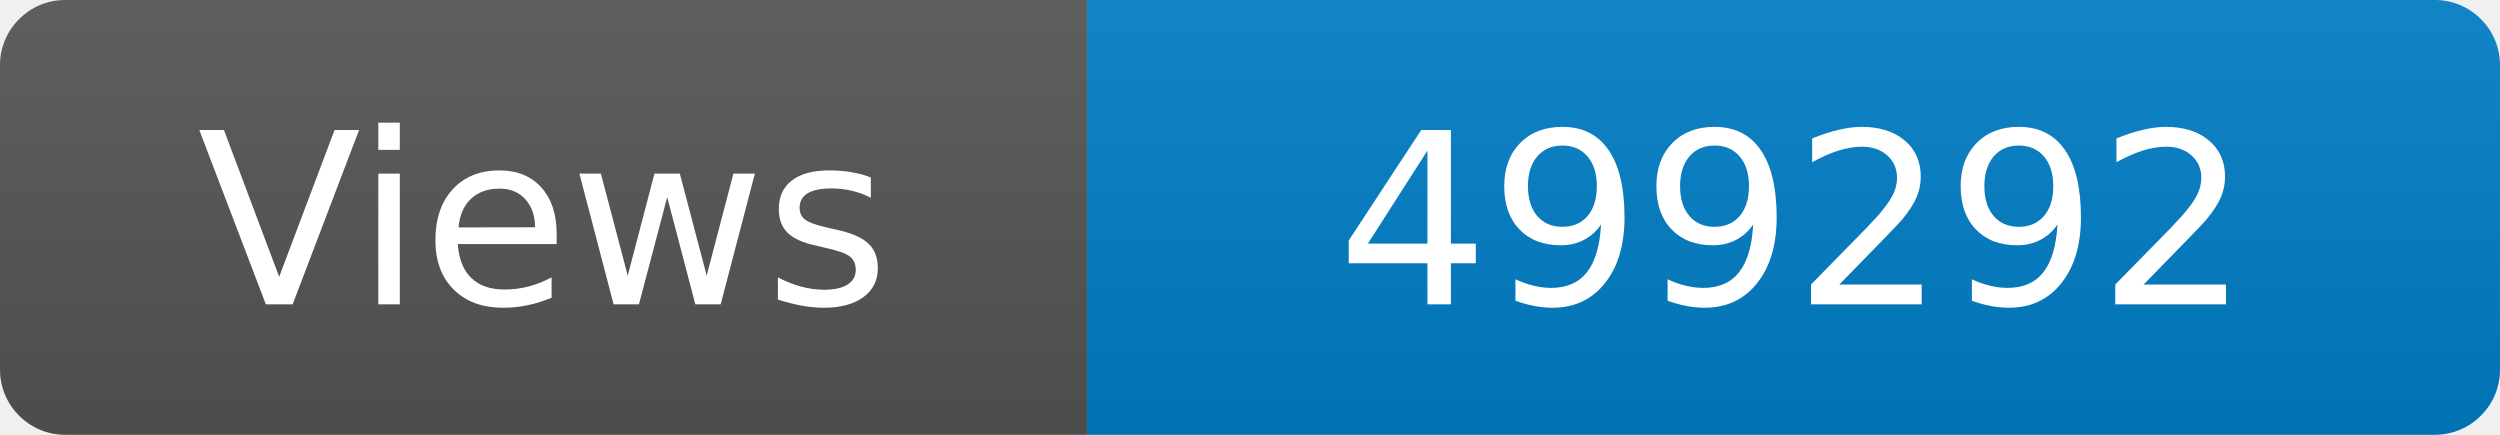
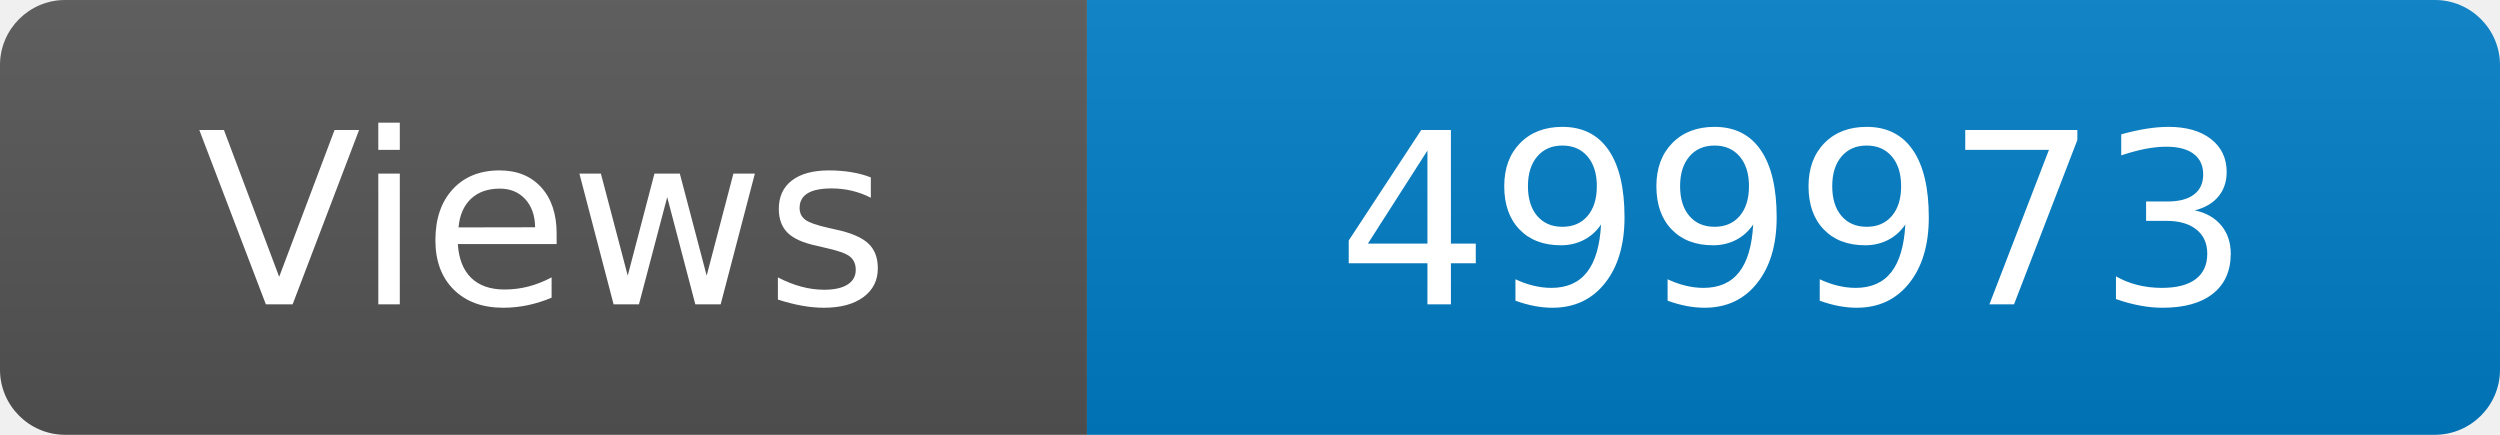
<svg xmlns="http://www.w3.org/2000/svg" width="115" height="20" role="img" aria-label="Maintained?: yes">
  <linearGradient id="s" x2="0" y2="100%">
    <stop offset="0" stop-color="#bbb" stop-opacity=".1" />
    <stop offset="1" stop-opacity=".1" />
  </linearGradient>
  <clipPath id="r">
    <rect width="115" height="20" rx="3" fill="#fff" />
  </clipPath>
  <g clip-path="url(#r)">
    <rect width="50" height="20" fill="#555" />
    <rect x="50" width="160" height="20" fill="#007ec6" />
    <rect width="115" height="20" fill="url(#s)" />
  </g>
  <g fill="#fff" text-anchor="middle" font-family="Verdana,Geneva,DejaVu Sans,sans-serif" font-size="110">
    <text x="250" y="140" transform="scale(.1)" fill="#fff">Views</text>
-     <text x="825" y="140" transform="scale(.1)" fill="#fff">499292</text>
+     <text x="825" y="140" transform="scale(.1)" fill="#fff">499973</text>
  </g>
</svg>
